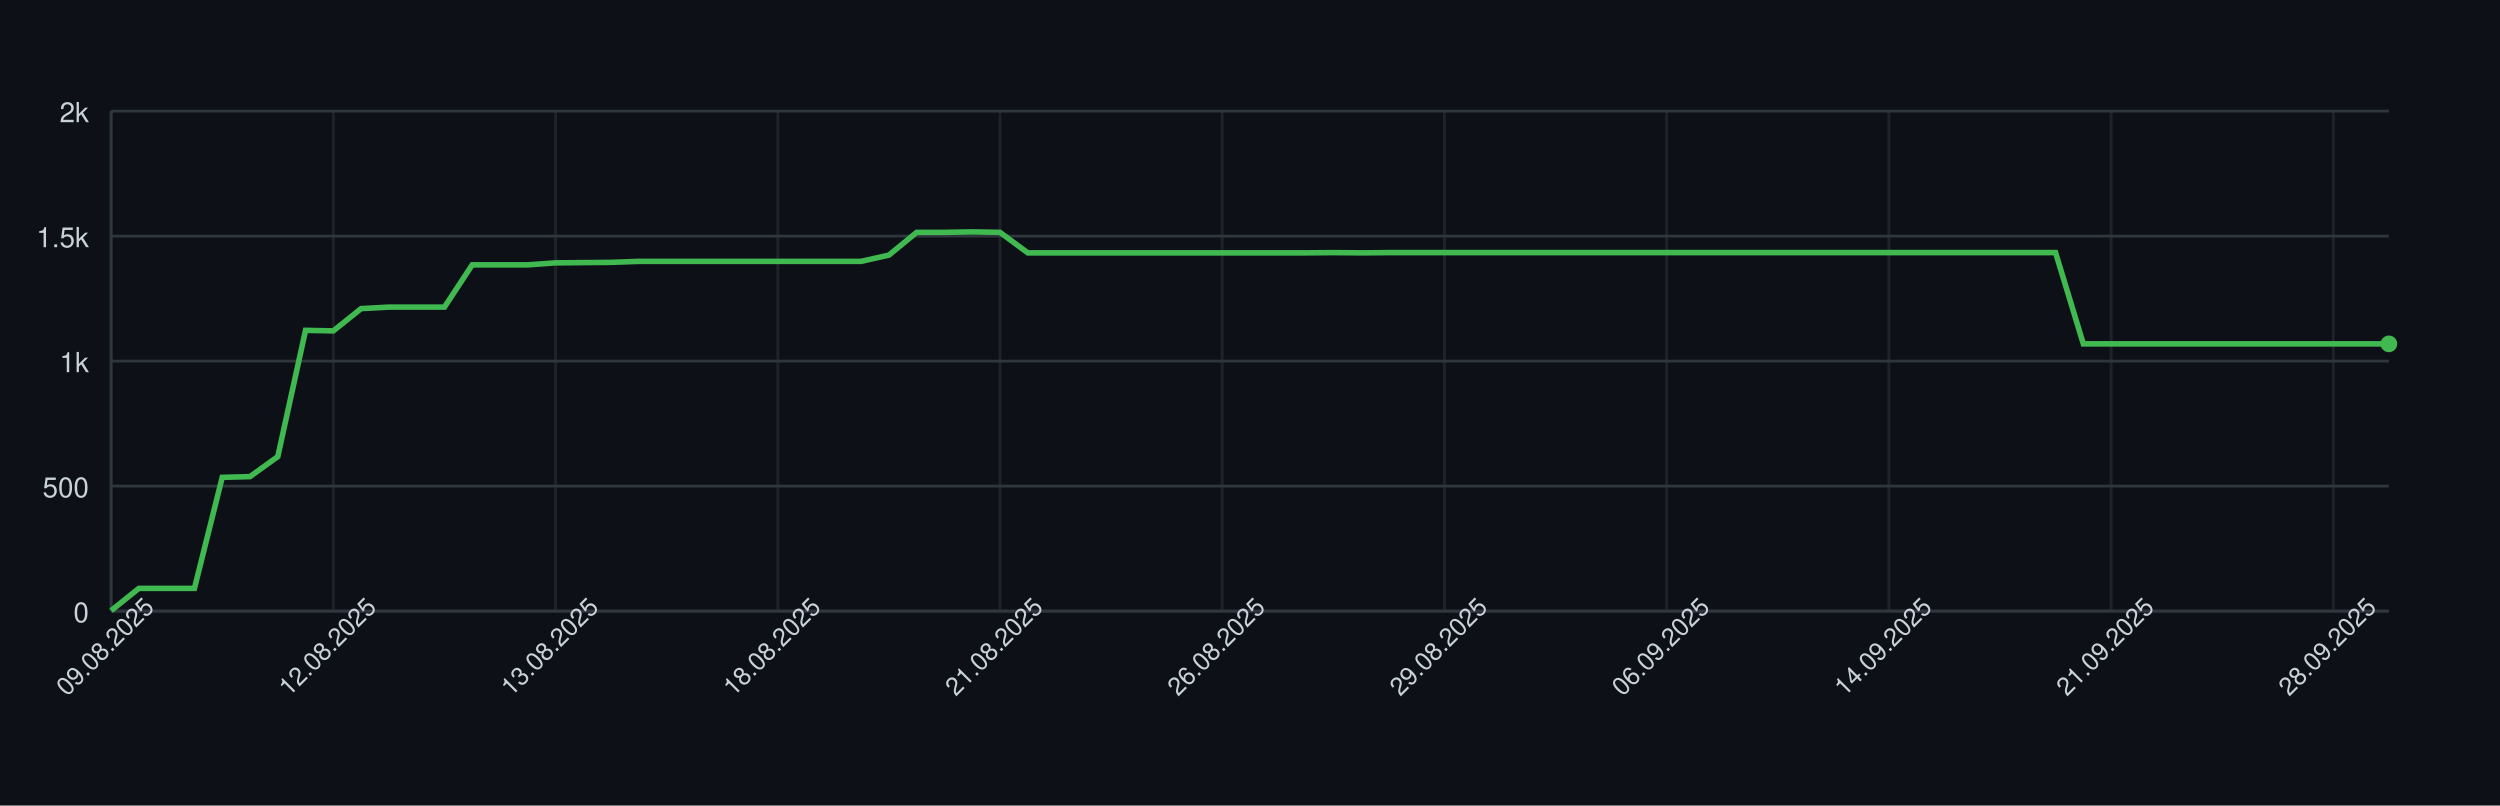
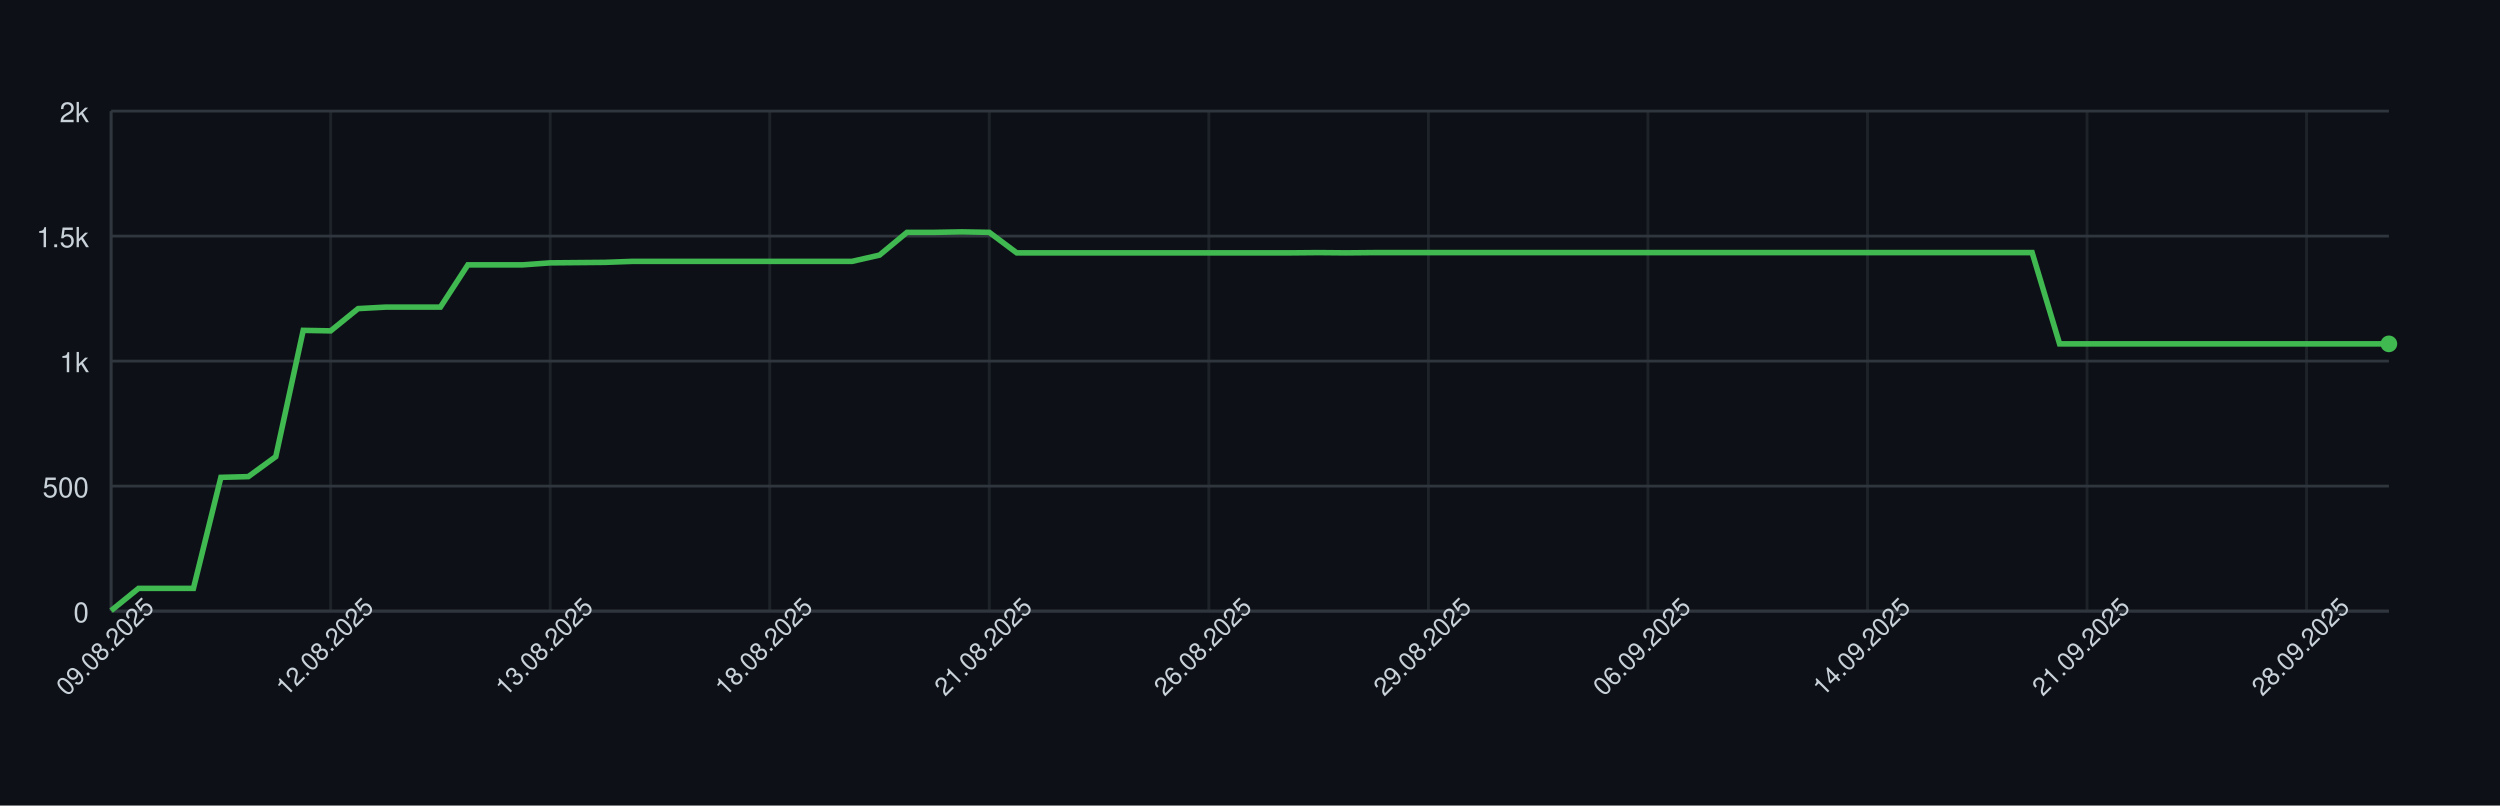
<svg xmlns="http://www.w3.org/2000/svg" width="900" height="290" style="font-family: -apple-system, BlinkMacSystemFont, 'Segoe UI', Helvetica, Arial, sans-serif;">
  <rect width="100%" height="100%" fill="#0d1117" />
  <g>
    <line x1="40" y1="220.00" x2="860" y2="220.00" stroke="#30363d" />
    <text x="32" y="224.00" font-size="10" fill="#c9d1d9" text-anchor="end">0</text>
    <line x1="40" y1="175.00" x2="860" y2="175.00" stroke="#30363d" />
    <text x="32" y="179.00" font-size="10" fill="#c9d1d9" text-anchor="end">500</text>
    <line x1="40" y1="130.00" x2="860" y2="130.00" stroke="#30363d" />
    <text x="32" y="134.00" font-size="10" fill="#c9d1d9" text-anchor="end">1k</text>
    <line x1="40" y1="85.00" x2="860" y2="85.00" stroke="#30363d" />
    <text x="32" y="89.00" font-size="10" fill="#c9d1d9" text-anchor="end">1.5k</text>
    <line x1="40" y1="40.00" x2="860" y2="40.00" stroke="#30363d" />
    <text x="32" y="44.00" font-size="10" fill="#c9d1d9" text-anchor="end">2k</text>
    <line x1="40.00" y1="40" x2="40.00" y2="220" stroke="#30363d" opacity="0.5" />
-     <line x1="120.00" y1="40" x2="120.00" y2="220" stroke="#30363d" opacity="0.5" />
-     <line x1="200.00" y1="40" x2="200.00" y2="220" stroke="#30363d" opacity="0.5" />
-     <line x1="280.00" y1="40" x2="280.00" y2="220" stroke="#30363d" opacity="0.5" />
-     <line x1="360.00" y1="40" x2="360.00" y2="220" stroke="#30363d" opacity="0.5" />
-     <line x1="440.00" y1="40" x2="440.00" y2="220" stroke="#30363d" opacity="0.5" />
-     <line x1="520.00" y1="40" x2="520.00" y2="220" stroke="#30363d" opacity="0.5" />
-     <line x1="600.00" y1="40" x2="600.00" y2="220" stroke="#30363d" opacity="0.5" />
-     <line x1="680.00" y1="40" x2="680.00" y2="220" stroke="#30363d" opacity="0.5" />
-     <line x1="760.00" y1="40" x2="760.00" y2="220" stroke="#30363d" opacity="0.5" />
-     <line x1="840.00" y1="40" x2="840.00" y2="220" stroke="#30363d" opacity="0.5" />
+     <line x1="119.04" y1="40" x2="119.04" y2="220" stroke="#30363d" opacity="0.5" />
+     <line x1="198.07" y1="40" x2="198.07" y2="220" stroke="#30363d" opacity="0.5" />
+     <line x1="277.11" y1="40" x2="277.11" y2="220" stroke="#30363d" opacity="0.5" />
+     <line x1="356.14" y1="40" x2="356.14" y2="220" stroke="#30363d" opacity="0.5" />
+     <line x1="435.18" y1="40" x2="435.18" y2="220" stroke="#30363d" opacity="0.5" />
+     <line x1="514.22" y1="40" x2="514.22" y2="220" stroke="#30363d" opacity="0.5" />
+     <line x1="593.25" y1="40" x2="593.25" y2="220" stroke="#30363d" opacity="0.5" />
+     <line x1="672.29" y1="40" x2="672.29" y2="220" stroke="#30363d" opacity="0.5" />
+     <line x1="751.33" y1="40" x2="751.33" y2="220" stroke="#30363d" opacity="0.5" />
+     <line x1="830.36" y1="40" x2="830.36" y2="220" stroke="#30363d" opacity="0.5" />
    <line x1="40" y1="220" x2="860" y2="220" stroke="#30363d" />
    <line x1="40" y1="40" x2="40" y2="220" stroke="#30363d" />
-     <path d="M 40.00 219.82 L 50.00 211.81 L 60.00 211.81 L 70.00 211.81 L 80.00 171.85 L 90.00 171.58 L 100.00 164.38 L 110.00 118.93 L 120.00 119.11 L 130.00 111.10 L 140.00 110.56 L 150.00 110.56 L 160.00 110.56 L 170.00 95.35 L 180.00 95.35 L 190.00 95.35 L 200.00 94.63 L 210.00 94.54 L 220.00 94.45 L 230.00 94.09 L 240.00 94.09 L 250.00 94.09 L 260.00 94.09 L 270.00 94.09 L 280.00 94.09 L 290.00 94.09 L 300.00 94.09 L 310.00 94.09 L 320.00 91.84 L 330.00 83.65 L 340.00 83.65 L 350.00 83.47 L 360.00 83.65 L 370.00 91.03 L 380.00 91.03 L 390.00 91.03 L 400.00 91.03 L 410.00 91.03 L 420.00 91.03 L 430.00 91.03 L 440.00 91.03 L 450.00 91.03 L 460.00 91.03 L 470.00 91.03 L 480.00 90.94 L 490.00 91.03 L 500.00 90.94 L 510.00 90.94 L 520.00 90.94 L 530.00 90.94 L 540.00 90.94 L 550.00 90.94 L 560.00 90.94 L 570.00 90.94 L 580.00 90.94 L 590.00 90.94 L 600.00 90.94 L 610.00 90.94 L 620.00 90.94 L 630.00 90.94 L 640.00 90.94 L 650.00 90.94 L 660.00 90.94 L 670.00 90.94 L 680.00 90.94 L 690.00 90.94 L 700.00 90.94 L 710.00 90.94 L 720.00 90.94 L 730.00 90.94 L 740.00 90.94 L 750.00 123.79 L 760.00 123.79 L 770.00 123.79 L 780.00 123.79 L 790.00 123.79 L 800.00 123.79 L 810.00 123.79 L 820.00 123.79 L 830.00 123.79 L 840.00 123.79 L 850.00 123.79 L 860.00 123.79" fill="none" stroke="#3fb950" stroke-width="2" />
+     <path d="M 40.00 219.82 L 49.88 211.81 L 59.76 211.81 L 69.64 211.81 L 79.52 171.85 L 89.40 171.58 L 99.28 164.38 L 109.16 118.93 L 119.04 119.11 L 128.92 111.10 L 138.80 110.56 L 148.67 110.56 L 158.55 110.56 L 168.43 95.35 L 178.31 95.35 L 188.19 95.35 L 198.07 94.63 L 207.95 94.54 L 217.83 94.45 L 227.71 94.09 L 237.59 94.09 L 247.47 94.09 L 257.35 94.09 L 267.23 94.09 L 277.11 94.09 L 286.99 94.09 L 296.87 94.09 L 306.75 94.09 L 316.63 91.84 L 326.51 83.65 L 336.39 83.65 L 346.27 83.47 L 356.14 83.65 L 366.02 91.03 L 375.90 91.03 L 385.78 91.03 L 395.66 91.03 L 405.54 91.03 L 415.42 91.03 L 425.30 91.03 L 435.18 91.03 L 445.06 91.03 L 454.94 91.03 L 464.82 91.03 L 474.70 90.94 L 484.58 91.03 L 494.46 90.94 L 504.34 90.94 L 514.22 90.94 L 524.10 90.94 L 533.98 90.94 L 543.86 90.94 L 553.73 90.94 L 563.61 90.94 L 573.49 90.94 L 583.37 90.94 L 593.25 90.94 L 603.13 90.94 L 613.01 90.94 L 622.89 90.94 L 632.77 90.94 L 642.65 90.94 L 652.53 90.94 L 662.41 90.94 L 672.29 90.94 L 682.17 90.94 L 692.05 90.94 L 701.93 90.94 L 711.81 90.94 L 721.69 90.94 L 731.57 90.94 L 741.45 123.79 L 751.33 123.79 L 761.20 123.79 L 771.08 123.79 L 780.96 123.79 L 790.84 123.79 L 800.72 123.79 L 810.60 123.79 L 820.48 123.79 L 830.36 123.79 L 840.24 123.79 L 850.12 123.79 L 860.00 123.79" fill="none" stroke="#3fb950" stroke-width="2" />
    <circle cx="860.00" cy="123.79" r="3" fill="#3fb950" />
    <text x="40.00" y="235.00" font-size="9" fill="#c9d1d9" text-anchor="middle" transform="rotate(-45 40.00 235.00)">09.08.2025</text>
-     <text x="120.00" y="235.00" font-size="9" fill="#c9d1d9" text-anchor="middle" transform="rotate(-45 120.00 235.00)">12.08.2025</text>
-     <text x="200.00" y="235.00" font-size="9" fill="#c9d1d9" text-anchor="middle" transform="rotate(-45 200.00 235.00)">13.08.2025</text>
-     <text x="280.00" y="235.00" font-size="9" fill="#c9d1d9" text-anchor="middle" transform="rotate(-45 280.00 235.00)">18.08.2025</text>
-     <text x="360.00" y="235.00" font-size="9" fill="#c9d1d9" text-anchor="middle" transform="rotate(-45 360.00 235.00)">21.08.2025</text>
-     <text x="440.00" y="235.00" font-size="9" fill="#c9d1d9" text-anchor="middle" transform="rotate(-45 440.00 235.00)">26.08.2025</text>
-     <text x="520.00" y="235.00" font-size="9" fill="#c9d1d9" text-anchor="middle" transform="rotate(-45 520.00 235.00)">29.08.2025</text>
-     <text x="600.00" y="235.00" font-size="9" fill="#c9d1d9" text-anchor="middle" transform="rotate(-45 600.00 235.00)">06.09.2025</text>
-     <text x="680.00" y="235.00" font-size="9" fill="#c9d1d9" text-anchor="middle" transform="rotate(-45 680.00 235.00)">14.09.2025</text>
-     <text x="760.00" y="235.00" font-size="9" fill="#c9d1d9" text-anchor="middle" transform="rotate(-45 760.00 235.00)">21.09.2025</text>
-     <text x="840.00" y="235.00" font-size="9" fill="#c9d1d9" text-anchor="middle" transform="rotate(-45 840.00 235.00)">28.09.2025</text>
+     <text x="119.04" y="235.00" font-size="9" fill="#c9d1d9" text-anchor="middle" transform="rotate(-45 119.04 235.00)">12.08.2025</text>
+     <text x="198.07" y="235.00" font-size="9" fill="#c9d1d9" text-anchor="middle" transform="rotate(-45 198.07 235.00)">13.08.2025</text>
+     <text x="277.11" y="235.00" font-size="9" fill="#c9d1d9" text-anchor="middle" transform="rotate(-45 277.11 235.00)">18.08.2025</text>
+     <text x="356.14" y="235.00" font-size="9" fill="#c9d1d9" text-anchor="middle" transform="rotate(-45 356.14 235.00)">21.08.2025</text>
+     <text x="435.18" y="235.00" font-size="9" fill="#c9d1d9" text-anchor="middle" transform="rotate(-45 435.18 235.00)">26.08.2025</text>
+     <text x="514.22" y="235.00" font-size="9" fill="#c9d1d9" text-anchor="middle" transform="rotate(-45 514.22 235.00)">29.08.2025</text>
+     <text x="593.25" y="235.00" font-size="9" fill="#c9d1d9" text-anchor="middle" transform="rotate(-45 593.25 235.00)">06.09.2025</text>
+     <text x="672.29" y="235.00" font-size="9" fill="#c9d1d9" text-anchor="middle" transform="rotate(-45 672.29 235.00)">14.09.2025</text>
+     <text x="751.33" y="235.00" font-size="9" fill="#c9d1d9" text-anchor="middle" transform="rotate(-45 751.33 235.00)">21.09.2025</text>
+     <text x="830.36" y="235.00" font-size="9" fill="#c9d1d9" text-anchor="middle" transform="rotate(-45 830.36 235.00)">28.09.2025</text>
  </g>
</svg>
